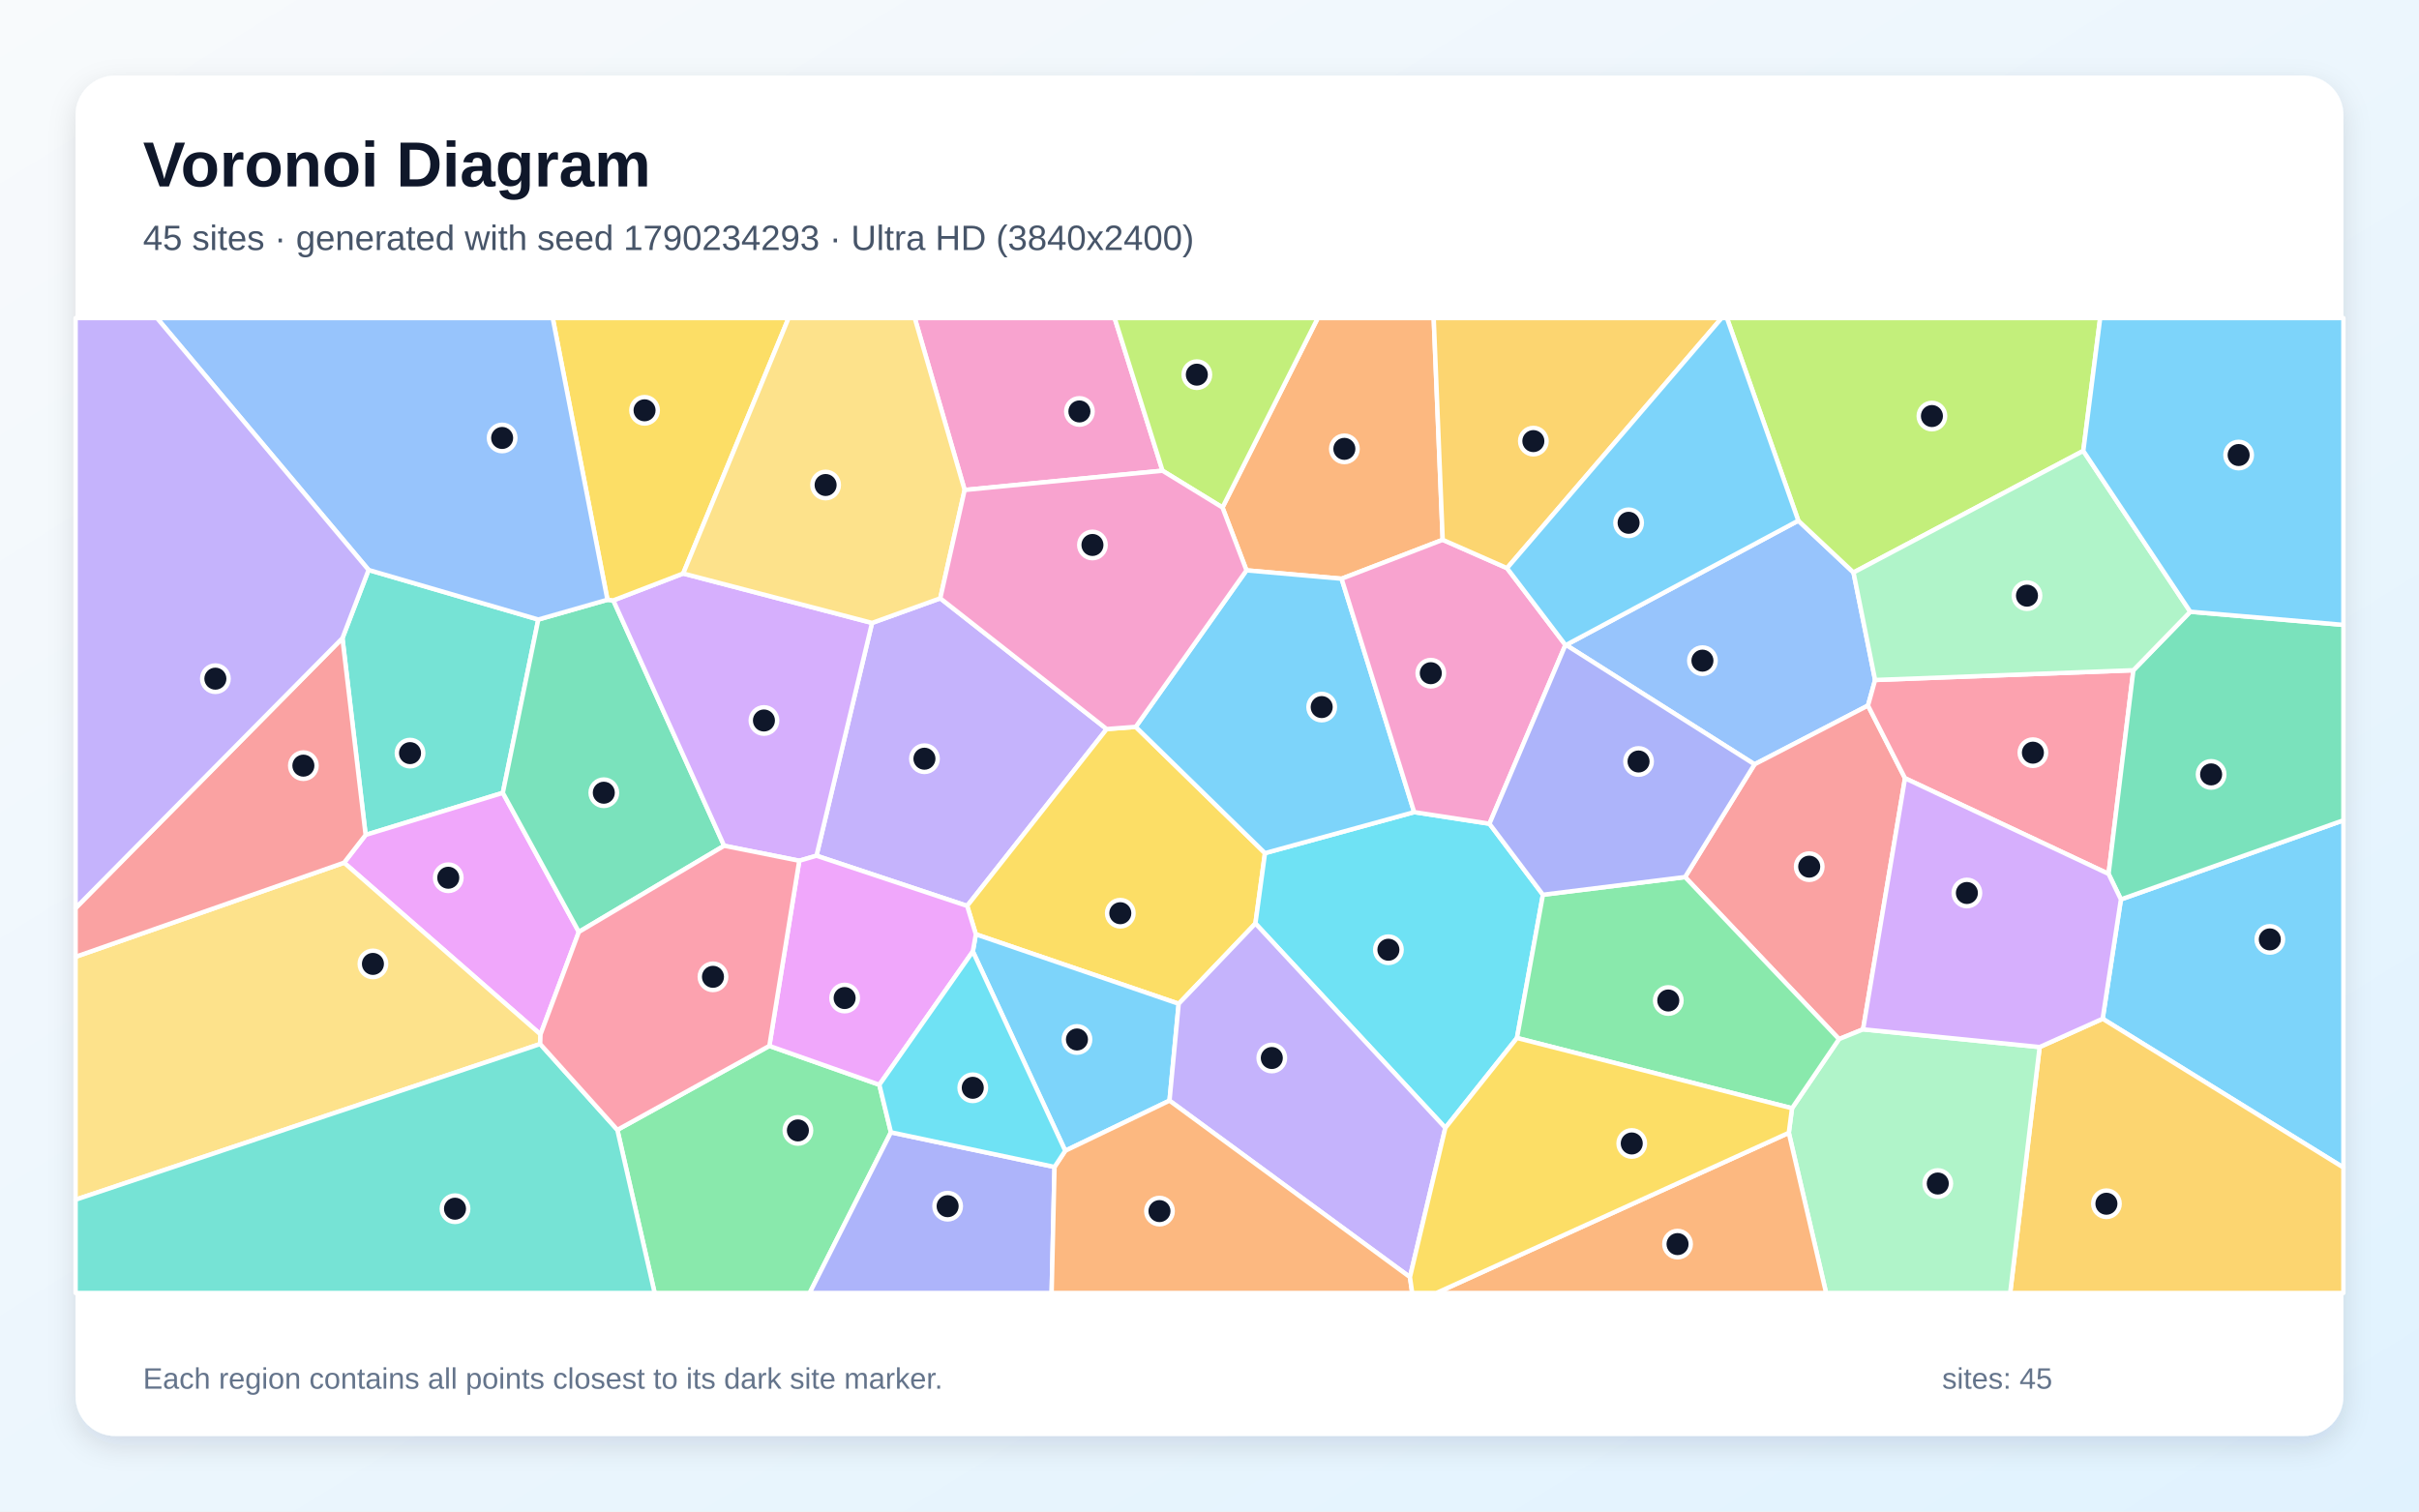
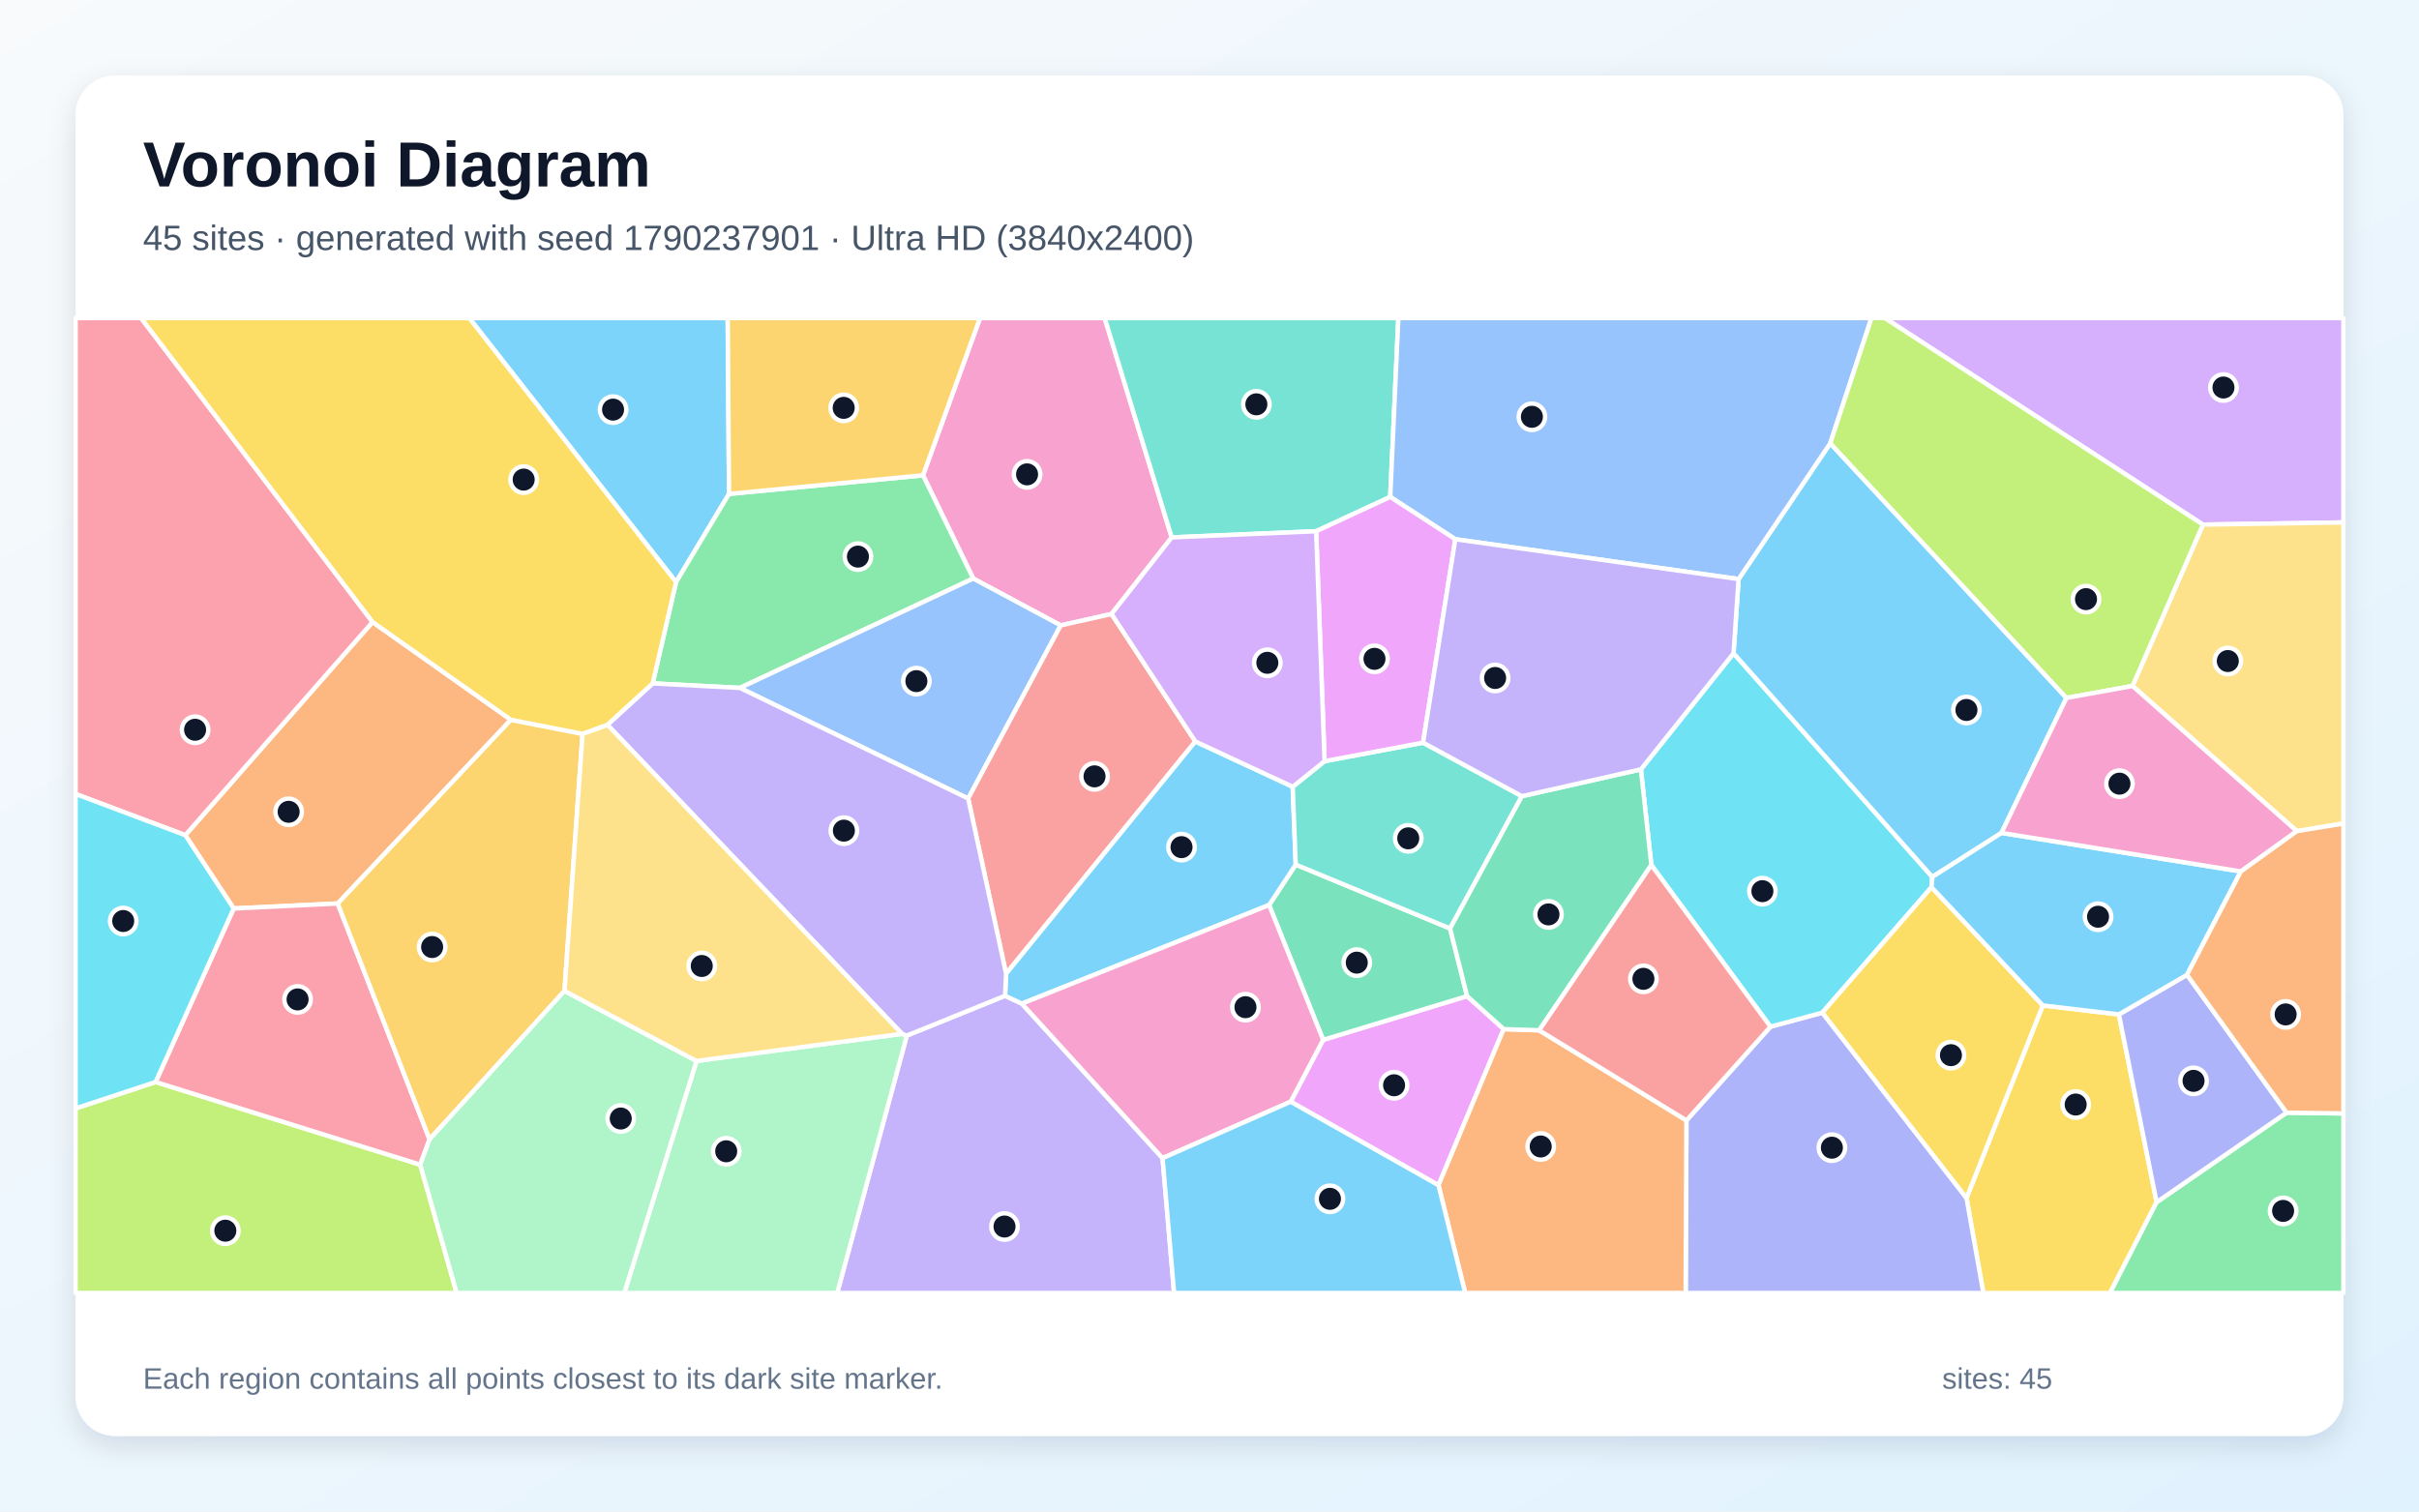
<svg xmlns="http://www.w3.org/2000/svg" width="3840" height="2400" viewBox="0 0 3840 2400" role="img" aria-labelledby="title description">
  <defs>
    <linearGradient id="background" x1="0" y1="0" x2="1" y2="1">
      <stop stop-color="#F8FAFC" />
      <stop offset="1" stop-color="#E0F2FE" />
    </linearGradient>
    <filter id="shadow" x="-5%" y="-5%" width="110%" height="110%">
      <feDropShadow dx="0" dy="15" stdDeviation="22" flood-color="#0F172A" flood-opacity=".12" />
    </filter>
  </defs>
  <rect width="3840" height="2400" fill="url(#background)" />
  <rect x="120" y="120" width="3600" height="2160" rx="63" fill="#FFFFFF" filter="url(#shadow)" />
  <g font-family="Arial, sans-serif">
    <text x="227" y="296" font-size="101" font-weight="700" fill="#0F172A">Voronoi Diagram</text>
-     <text x="227" y="397" font-size="56" fill="#475569">45 sites · generated with seed 1790234293 · Ultra HD (3840x2400)</text>
+     <text x="227" y="397" font-size="56" fill="#475569">45 sites · generated with seed 1790237901 · Ultra HD (3840x2400)</text>
  </g>
  <g stroke="#FFFFFF" stroke-width="7" stroke-linejoin="round">
-     <polygon points="3337.8,1617.6 3366.8,1428.1 3720.0,1302.5 3720.0,1853.8" fill="#38BDF8" fill-opacity="0.65" />
-     <polygon points="1296.1,1358.7 1384.3,989.1 1492.6,950.0 1756.8,1157.6 1535.3,1438.4" fill="#A78BFA" fill-opacity="0.65" />
-     <polygon points="1845.4,747.4 1531.3,778.0 1452.1,505.0 1769.4,505.0" fill="#F472B6" fill-opacity="0.65" />
-     <polygon points="2290.2,857.1 2129.7,918.9 1978.7,905.6 1940.6,805.8 2091.9,505.0 2275.9,505.0" fill="#FB923C" fill-opacity="0.65" />
-     <polygon points="1802.9,1154.1 2008.1,1354.6 1992.9,1466.3 1871.1,1593.8 1549.1,1483.5 1535.3,1438.4 1756.8,1157.6" fill="#FACC15" fill-opacity="0.65" />
-     <polygon points="980.0,1794.0 1221.3,1660.7 1395.9,1722.4 1414.3,1797.9 1285.3,2053.0 1039.2,2053.0" fill="#4ADE80" fill-opacity="0.65" />
-     <polygon points="543.6,1013.3 585.1,905.0 854.5,983.7 798.2,1258.9 580.4,1325.7" fill="#2DD4BF" fill-opacity="0.65" />
-     <polygon points="2854.7,826.7 2942.3,909.0 2976.6,1079.7 2965.3,1120.3 2785.2,1213.6 2486.0,1024.1" fill="#60A5FA" fill-opacity="0.65" />
-     <polygon points="858.0,1642.4 546.2,1369.8 580.4,1325.7 798.2,1258.9 918.9,1479.7" fill="#E879F9" fill-opacity="0.65" />
-     <polygon points="918.9,1479.7 798.2,1258.9 854.5,983.7 964.3,952.3 973.6,953.3 1149.5,1342.9" fill="#34D399" fill-opacity="0.65" />
-     <polygon points="2957.5,1634.4 2919.3,1649.9 2674.9,1392.6 2785.2,1213.6 2965.3,1120.3 3024.1,1235.7" fill="#F87171" fill-opacity="0.65" />
-     <polygon points="1414.3,1797.9 1674.0,1852.9 1669.4,2053.0 1285.3,2053.0" fill="#818CF8" fill-opacity="0.65" />
-     <polygon points="3237.8,1662.5 3337.8,1617.6 3720.0,1853.8 3720.0,2053.0 3191.0,2053.0" fill="#FBBF24" fill-opacity="0.65" />
-     <polygon points="1940.6,805.8 1845.4,747.4 1769.4,505.0 2091.9,505.0" fill="#A3E635" fill-opacity="0.65" />
-     <polygon points="1268.8,1366.7 1149.5,1342.9 973.6,953.3 1084.5,910.6 1384.3,989.1 1296.1,1358.7" fill="#C084FC" fill-opacity="0.65" />
-     <polygon points="3024.1,1235.7 2965.3,1120.3 2976.6,1079.7 3386.6,1064.2 3347.2,1387.6" fill="#FB7185" fill-opacity="0.65" />
-     <polygon points="2449.3,1420.7 2408.1,1648.1 2294.4,1790.8 1992.9,1466.3 2008.1,1354.6 2244.9,1289.5 2364.4,1307.9" fill="#22D3EE" fill-opacity="0.65" />
-     <polygon points="2839.6,1798.7 2844.7,1759.7 2919.3,1649.9 2957.5,1634.4 3237.8,1662.5 3191.0,2053.0 2898.8,2053.0" fill="#86EFAC" fill-opacity="0.65" />
-     <polygon points="857.5,1657.7 120.0,1904.9 120.0,1519.2 546.2,1369.8 858.0,1642.4" fill="#FCD34D" fill-opacity="0.65" />
-     <polygon points="1856.5,1747.6 1691.0,1827.2 1544.3,1510.7 1549.1,1483.5 1871.1,1593.8" fill="#38BDF8" fill-opacity="0.65" />
-     <polygon points="2244.9,1289.5 2008.1,1354.6 1802.9,1154.1 1978.7,905.6 2129.7,918.9" fill="#38BDF8" fill-opacity="0.65" />
-     <polygon points="2238.2,2027.8 1856.5,1747.6 1871.1,1593.8 1992.9,1466.3 2294.4,1790.8" fill="#A78BFA" fill-opacity="0.65" />
-     <polygon points="2392.3,902.1 2485.0,1024.1 2364.4,1307.9 2244.9,1289.5 2129.7,918.9 2290.2,857.1" fill="#F472B6" fill-opacity="0.65" />
-     <polygon points="1674.0,1852.9 1691.0,1827.2 1856.5,1747.6 2238.2,2027.8 2241.8,2053.0 1669.4,2053.0" fill="#FB923C" fill-opacity="0.65" />
-     <polygon points="1084.5,910.6 973.6,953.3 964.3,952.3 877.4,505.0 1251.8,505.0" fill="#FACC15" fill-opacity="0.65" />
-     <polygon points="2408.1,1648.1 2449.3,1420.7 2674.9,1392.6 2919.3,1649.9 2844.7,1759.7" fill="#4ADE80" fill-opacity="0.65" />
-     <polygon points="120.0,1904.9 857.5,1657.7 980.0,1794.0 1039.2,2053.0 120.0,2053.0" fill="#2DD4BF" fill-opacity="0.65" />
-     <polygon points="964.3,952.3 854.5,983.7 585.1,905.0 249.2,505.0 877.4,505.0" fill="#60A5FA" fill-opacity="0.65" />
-     <polygon points="1544.3,1510.7 1395.9,1722.4 1221.3,1660.7 1268.8,1366.7 1296.1,1358.7 1535.3,1438.4 1549.1,1483.5" fill="#E879F9" fill-opacity="0.65" />
-     <polygon points="3347.2,1387.6 3386.6,1064.2 3476.9,971.3 3720.0,992.2 3720.0,1302.5 3366.8,1428.1" fill="#34D399" fill-opacity="0.65" />
-     <polygon points="546.2,1369.8 120.0,1519.2 120.0,1441.8 543.6,1013.3 580.4,1325.7" fill="#F87171" fill-opacity="0.65" />
-     <polygon points="2674.9,1392.6 2449.3,1420.7 2364.4,1307.9 2485.0,1024.1 2486.0,1024.1 2785.2,1213.6" fill="#818CF8" fill-opacity="0.65" />
-     <polygon points="2392.3,902.1 2290.2,857.1 2275.9,505.0 2733.0,505.0" fill="#FBBF24" fill-opacity="0.65" />
-     <polygon points="3307.1,715.9 2942.3,909.0 2854.7,826.7 2741.4,505.0 3333.9,505.0" fill="#A3E635" fill-opacity="0.65" />
-     <polygon points="3237.8,1662.5 2957.5,1634.4 3024.1,1235.7 3347.2,1387.6 3366.8,1428.1 3337.8,1617.6" fill="#C084FC" fill-opacity="0.65" />
-     <polygon points="857.5,1657.7 858.0,1642.4 918.9,1479.7 1149.5,1342.9 1268.8,1366.7 1221.3,1660.7 980.0,1794.0" fill="#FB7185" fill-opacity="0.65" />
-     <polygon points="1544.3,1510.7 1691.0,1827.2 1674.0,1852.9 1414.3,1797.9 1395.9,1722.4" fill="#22D3EE" fill-opacity="0.65" />
-     <polygon points="3476.9,971.3 3386.6,1064.2 2976.6,1079.7 2942.3,909.0 3307.1,715.9" fill="#86EFAC" fill-opacity="0.65" />
-     <polygon points="1531.3,778.0 1492.6,950.0 1384.3,989.1 1084.5,910.6 1251.8,505.0 1452.1,505.0" fill="#FCD34D" fill-opacity="0.65" />
-     <polygon points="2854.7,826.7 2486.0,1024.1 2485.0,1024.1 2392.3,902.1 2733.0,505.0 2741.4,505.0" fill="#38BDF8" fill-opacity="0.65" />
-     <polygon points="3476.9,971.3 3307.1,715.9 3333.9,505.0 3720.0,505.0 3720.0,992.2" fill="#38BDF8" fill-opacity="0.65" />
-     <polygon points="120.0,1441.8 120.0,505.0 249.2,505.0 585.1,905.0 543.6,1013.3" fill="#A78BFA" fill-opacity="0.65" />
-     <polygon points="1940.6,805.8 1978.7,905.6 1802.9,1154.1 1756.8,1157.6 1492.6,950.0 1531.3,778.0 1845.4,747.4" fill="#F472B6" fill-opacity="0.65" />
-     <polygon points="2839.6,1798.7 2898.8,2053.0 2280.2,2053.0" fill="#FB923C" fill-opacity="0.65" />
-     <polygon points="2238.2,2027.8 2294.4,1790.8 2408.1,1648.1 2844.7,1759.7 2839.6,1798.7 2280.2,2053.0 2241.8,2053.0" fill="#FACC15" fill-opacity="0.65" />
+     <polygon points="1157.3,784.2 1073.2,924.3 744.9,505.0 1155.2,505.0" fill="#38BDF8" fill-opacity="0.65" />
+     <polygon points="1439.5,1644.3 1595.4,1581.1 1622.2,1593.6 1845.5,1838.9 1863.8,2053.0 1329.0,2053.0" fill="#A78BFA" fill-opacity="0.65" />
+     <polygon points="1860.0,853.3 1764.5,974.9 1683.8,993.0 1544.9,918.6 1465.2,754.7 1555.7,505.0 1753.6,505.0" fill="#F472B6" fill-opacity="0.65" />
+     <polygon points="811.0,1142.9 536.1,1434.6 371.0,1442.5 294.1,1326.1 591.4,987.6" fill="#FB923C" fill-opacity="0.65" />
+     <polygon points="3121.7,1902.2 3242.8,1596.4 3363.6,1610.7 3423.5,1908.8 3349.5,2053.0 3148.4,2053.0" fill="#FACC15" fill-opacity="0.65" />
+     <polygon points="1465.2,754.7 1544.9,918.6 1174.6,1092.3 1036.1,1085.1 1073.2,924.3 1157.3,784.2" fill="#4ADE80" fill-opacity="0.65" />
+     <polygon points="2206.9,789.0 2089.3,843.5 1860.0,853.3 1753.6,505.0 2219.8,505.0" fill="#2DD4BF" fill-opacity="0.65" />
+     <polygon points="1174.6,1092.3 1544.9,918.6 1683.8,993.0 1536.9,1267.9" fill="#60A5FA" fill-opacity="0.65" />
+     <polygon points="2048.8,1749.3 2100.4,1651.1 2328.9,1581.6 2387.0,1634.0 2283.5,1881.9" fill="#E879F9" fill-opacity="0.65" />
+     <polygon points="2301.9,1474.2 2328.9,1581.6 2100.4,1651.1 2014.6,1437.0 2056.9,1372.8" fill="#34D399" fill-opacity="0.65" />
+     <polygon points="1897.5,1177.3 1597.1,1546.1 1536.9,1267.9 1683.8,993.0 1764.5,974.9" fill="#F87171" fill-opacity="0.65" />
+     <polygon points="2677.1,1779.0 2810.5,1630.2 2892.8,1607.9 3121.7,1902.2 3148.4,2053.0 2675.9,2053.0" fill="#818CF8" fill-opacity="0.65" />
+     <polygon points="1465.2,754.7 1157.3,784.2 1155.2,505.0 1555.7,505.0" fill="#FBBF24" fill-opacity="0.65" />
+     <polygon points="120.0,1759.9 247.0,1718.0 667.1,1849.3 724.9,2053.0 120.0,2053.0" fill="#A3E635" fill-opacity="0.65" />
+     <polygon points="3497.0,833.0 2992.0,505.0 3720.0,505.0 3720.0,829.5" fill="#C084FC" fill-opacity="0.65" />
+     <polygon points="681.9,1809.1 667.1,1849.3 247.0,1718.0 371.0,1442.5 536.1,1434.6" fill="#FB7185" fill-opacity="0.65" />
+     <polygon points="3066.1,1408.7 2892.8,1607.9 2810.5,1630.2 2621.4,1373.5 2604.8,1221.6 2751.9,1037.3 3067.4,1392.4" fill="#22D3EE" fill-opacity="0.65" />
+     <polygon points="1105.7,1684.6 1431.8,1641.5 1439.5,1644.3 1329.0,2053.0 991.0,2053.0" fill="#86EFAC" fill-opacity="0.65" />
+     <polygon points="3646.1,1319.7 3385.2,1089.2 3497.0,833.0 3720.0,829.5 3720.0,1307.6" fill="#FCD34D" fill-opacity="0.65" />
+     <polygon points="1597.1,1546.1 1897.5,1177.3 2052.1,1249.2 2056.9,1372.8 2014.6,1437.0 1622.2,1593.6 1595.4,1581.1" fill="#38BDF8" fill-opacity="0.65" />
+     <polygon points="3280.4,1108.2 3177.2,1322.5 3067.4,1392.4 2751.9,1037.3 2759.9,919.5 2905.4,703.8" fill="#38BDF8" fill-opacity="0.65" />
+     <polygon points="1431.8,1641.5 964.2,1150.8 1036.1,1085.1 1174.6,1092.3 1536.9,1267.9 1597.1,1546.1 1595.4,1581.1 1439.5,1644.3" fill="#A78BFA" fill-opacity="0.65" />
+     <polygon points="2014.6,1437.0 2100.4,1651.1 2048.8,1749.3 1845.5,1838.9 1622.2,1593.6" fill="#F472B6" fill-opacity="0.65" />
+     <polygon points="2283.5,1881.9 2387.0,1634.0 2443.3,1635.9 2677.1,1779.0 2675.9,2053.0 2325.9,2053.0" fill="#FB923C" fill-opacity="0.65" />
+     <polygon points="2892.8,1607.9 3066.1,1408.7 3242.8,1596.4 3121.7,1902.2" fill="#FACC15" fill-opacity="0.65" />
+     <polygon points="3423.5,1908.8 3629.8,1766.7 3720.0,1767.9 3720.0,2053.0 3349.5,2053.0" fill="#4ADE80" fill-opacity="0.65" />
+     <polygon points="2102.7,1208.6 2259.0,1179.2 2415.9,1264.2 2301.9,1474.2 2056.9,1372.8 2052.1,1249.2" fill="#2DD4BF" fill-opacity="0.65" />
+     <polygon points="2905.4,703.8 2759.9,919.5 2310.2,856.2 2206.9,789.0 2219.8,505.0 2970.8,505.0" fill="#60A5FA" fill-opacity="0.65" />
+     <polygon points="2310.2,856.2 2259.0,1179.2 2102.7,1208.6 2089.3,843.5 2206.9,789.0" fill="#E879F9" fill-opacity="0.65" />
+     <polygon points="2415.9,1264.2 2604.8,1221.6 2621.4,1373.5 2443.3,1635.9 2387.0,1634.0 2328.9,1581.6 2301.9,1474.2" fill="#34D399" fill-opacity="0.65" />
+     <polygon points="2621.4,1373.5 2810.5,1630.2 2677.1,1779.0 2443.3,1635.9" fill="#F87171" fill-opacity="0.65" />
+     <polygon points="3629.8,1766.7 3423.5,1908.8 3363.6,1610.7 3471.7,1547.8" fill="#818CF8" fill-opacity="0.65" />
+     <polygon points="924.8,1165.2 896.1,1573.4 681.9,1809.1 536.1,1434.6 811.0,1142.9" fill="#FBBF24" fill-opacity="0.65" />
+     <polygon points="3385.2,1089.2 3280.4,1108.2 2905.4,703.8 2970.8,505.0 2992.0,505.0 3497.0,833.0" fill="#A3E635" fill-opacity="0.65" />
+     <polygon points="2089.3,843.5 2102.7,1208.6 2052.1,1249.2 1897.5,1177.3 1764.5,974.9 1860.0,853.3" fill="#C084FC" fill-opacity="0.65" />
+     <polygon points="591.4,987.6 294.1,1326.1 120.0,1260.7 120.0,505.0 224.0,505.0" fill="#FB7185" fill-opacity="0.65" />
+     <polygon points="247.0,1718.0 120.0,1759.9 120.0,1260.7 294.1,1326.1 371.0,1442.5" fill="#22D3EE" fill-opacity="0.65" />
+     <polygon points="667.1,1849.3 681.9,1809.1 896.1,1573.4 1105.7,1684.6 991.0,2053.0 724.9,2053.0" fill="#86EFAC" fill-opacity="0.65" />
+     <polygon points="896.1,1573.4 924.8,1165.2 964.2,1150.8 1431.8,1641.5 1105.7,1684.6" fill="#FCD34D" fill-opacity="0.65" />
+     <polygon points="1845.5,1838.9 2048.8,1749.3 2283.5,1881.9 2325.9,2053.0 1863.8,2053.0" fill="#38BDF8" fill-opacity="0.65" />
+     <polygon points="3557.2,1383.7 3471.7,1547.8 3363.6,1610.7 3242.8,1596.4 3066.1,1408.7 3067.4,1392.4 3177.2,1322.5" fill="#38BDF8" fill-opacity="0.65" />
+     <polygon points="2310.2,856.2 2759.9,919.5 2751.9,1037.3 2604.8,1221.6 2415.9,1264.2 2259.0,1179.2" fill="#A78BFA" fill-opacity="0.65" />
+     <polygon points="3557.2,1383.7 3177.2,1322.5 3280.4,1108.2 3385.2,1089.2 3646.1,1319.7" fill="#F472B6" fill-opacity="0.65" />
+     <polygon points="3629.8,1766.7 3471.7,1547.8 3557.2,1383.7 3646.1,1319.7 3720.0,1307.6 3720.0,1767.9" fill="#FB923C" fill-opacity="0.65" />
+     <polygon points="1036.1,1085.1 964.2,1150.8 924.8,1165.2 811.0,1142.9 591.4,987.6 224.0,505.0 744.9,505.0 1073.2,924.3" fill="#FACC15" fill-opacity="0.65" />
  </g>
  <g>
-     <circle cx="3603.2" cy="1491.6" r="21" fill="#0F172A" stroke="#FFFFFF" stroke-width="7" />
-     <circle cx="1467.5" cy="1204.7" r="21" fill="#0F172A" stroke="#FFFFFF" stroke-width="7" />
-     <circle cx="1713.5" cy="653.3" r="21" fill="#0F172A" stroke="#FFFFFF" stroke-width="7" />
-     <circle cx="2134.1" cy="712.7" r="21" fill="#0F172A" stroke="#FFFFFF" stroke-width="7" />
-     <circle cx="1778.4" cy="1450.0" r="21" fill="#0F172A" stroke="#FFFFFF" stroke-width="7" />
-     <circle cx="1266.6" cy="1794.9" r="21" fill="#0F172A" stroke="#FFFFFF" stroke-width="7" />
-     <circle cx="650.9" cy="1195.8" r="21" fill="#0F172A" stroke="#FFFFFF" stroke-width="7" />
-     <circle cx="2702.5" cy="1049.0" r="21" fill="#0F172A" stroke="#FFFFFF" stroke-width="7" />
-     <circle cx="711.6" cy="1393.7" r="21" fill="#0F172A" stroke="#FFFFFF" stroke-width="7" />
-     <circle cx="958.5" cy="1258.7" r="21" fill="#0F172A" stroke="#FFFFFF" stroke-width="7" />
-     <circle cx="2872.0" cy="1376.1" r="21" fill="#0F172A" stroke="#FFFFFF" stroke-width="7" />
-     <circle cx="1504.3" cy="1915.2" r="21" fill="#0F172A" stroke="#FFFFFF" stroke-width="7" />
-     <circle cx="3343.8" cy="1911.3" r="21" fill="#0F172A" stroke="#FFFFFF" stroke-width="7" />
-     <circle cx="1899.9" cy="594.9" r="21" fill="#0F172A" stroke="#FFFFFF" stroke-width="7" />
-     <circle cx="1212.7" cy="1144.0" r="21" fill="#0F172A" stroke="#FFFFFF" stroke-width="7" />
-     <circle cx="3227.1" cy="1195.1" r="21" fill="#0F172A" stroke="#FFFFFF" stroke-width="7" />
-     <circle cx="2204.0" cy="1508.0" r="21" fill="#0F172A" stroke="#FFFFFF" stroke-width="7" />
-     <circle cx="3076.1" cy="1879.2" r="21" fill="#0F172A" stroke="#FFFFFF" stroke-width="7" />
-     <circle cx="592.0" cy="1530.5" r="21" fill="#0F172A" stroke="#FFFFFF" stroke-width="7" />
-     <circle cx="1709.6" cy="1650.5" r="21" fill="#0F172A" stroke="#FFFFFF" stroke-width="7" />
-     <circle cx="2098.1" cy="1122.7" r="21" fill="#0F172A" stroke="#FFFFFF" stroke-width="7" />
-     <circle cx="2018.9" cy="1679.9" r="21" fill="#0F172A" stroke="#FFFFFF" stroke-width="7" />
-     <circle cx="2271.3" cy="1068.9" r="21" fill="#0F172A" stroke="#FFFFFF" stroke-width="7" />
-     <circle cx="1840.6" cy="1923.0" r="21" fill="#0F172A" stroke="#FFFFFF" stroke-width="7" />
-     <circle cx="1023.2" cy="651.5" r="21" fill="#0F172A" stroke="#FFFFFF" stroke-width="7" />
-     <circle cx="2648.3" cy="1588.6" r="21" fill="#0F172A" stroke="#FFFFFF" stroke-width="7" />
-     <circle cx="722.3" cy="1919.2" r="21" fill="#0F172A" stroke="#FFFFFF" stroke-width="7" />
-     <circle cx="797.1" cy="695.4" r="21" fill="#0F172A" stroke="#FFFFFF" stroke-width="7" />
-     <circle cx="1340.8" cy="1584.7" r="21" fill="#0F172A" stroke="#FFFFFF" stroke-width="7" />
-     <circle cx="3510.0" cy="1229.6" r="21" fill="#0F172A" stroke="#FFFFFF" stroke-width="7" />
-     <circle cx="481.6" cy="1215.7" r="21" fill="#0F172A" stroke="#FFFFFF" stroke-width="7" />
-     <circle cx="2601.1" cy="1209.1" r="21" fill="#0F172A" stroke="#FFFFFF" stroke-width="7" />
-     <circle cx="2434.1" cy="700.4" r="21" fill="#0F172A" stroke="#FFFFFF" stroke-width="7" />
-     <circle cx="3066.8" cy="660.6" r="21" fill="#0F172A" stroke="#FFFFFF" stroke-width="7" />
-     <circle cx="3122.3" cy="1417.9" r="21" fill="#0F172A" stroke="#FFFFFF" stroke-width="7" />
-     <circle cx="1131.8" cy="1551.0" r="21" fill="#0F172A" stroke="#FFFFFF" stroke-width="7" />
-     <circle cx="1544.2" cy="1727.2" r="21" fill="#0F172A" stroke="#FFFFFF" stroke-width="7" />
-     <circle cx="3217.7" cy="945.8" r="21" fill="#0F172A" stroke="#FFFFFF" stroke-width="7" />
-     <circle cx="1310.6" cy="770.1" r="21" fill="#0F172A" stroke="#FFFFFF" stroke-width="7" />
-     <circle cx="2585.3" cy="830.1" r="21" fill="#0F172A" stroke="#FFFFFF" stroke-width="7" />
-     <circle cx="3553.7" cy="722.5" r="21" fill="#0F172A" stroke="#FFFFFF" stroke-width="7" />
-     <circle cx="341.9" cy="1077.6" r="21" fill="#0F172A" stroke="#FFFFFF" stroke-width="7" />
-     <circle cx="1734.2" cy="865.3" r="21" fill="#0F172A" stroke="#FFFFFF" stroke-width="7" />
-     <circle cx="2663.0" cy="1975.4" r="21" fill="#0F172A" stroke="#FFFFFF" stroke-width="7" />
-     <circle cx="2590.3" cy="1815.6" r="21" fill="#0F172A" stroke="#FFFFFF" stroke-width="7" />
+     <circle cx="973.2" cy="650.4" r="21" fill="#0F172A" stroke="#FFFFFF" stroke-width="7" />
+     <circle cx="1594.6" cy="1947.5" r="21" fill="#0F172A" stroke="#FFFFFF" stroke-width="7" />
+     <circle cx="1630.4" cy="753.2" r="21" fill="#0F172A" stroke="#FFFFFF" stroke-width="7" />
+     <circle cx="458.2" cy="1289.0" r="21" fill="#0F172A" stroke="#FFFFFF" stroke-width="7" />
+     <circle cx="3295.0" cy="1753.8" r="21" fill="#0F172A" stroke="#FFFFFF" stroke-width="7" />
+     <circle cx="1361.9" cy="883.8" r="21" fill="#0F172A" stroke="#FFFFFF" stroke-width="7" />
+     <circle cx="1994.4" cy="642.0" r="21" fill="#0F172A" stroke="#FFFFFF" stroke-width="7" />
+     <circle cx="1454.7" cy="1081.5" r="21" fill="#0F172A" stroke="#FFFFFF" stroke-width="7" />
+     <circle cx="2213.0" cy="1723.2" r="21" fill="#0F172A" stroke="#FFFFFF" stroke-width="7" />
+     <circle cx="2153.8" cy="1528.5" r="21" fill="#0F172A" stroke="#FFFFFF" stroke-width="7" />
+     <circle cx="1737.5" cy="1232.7" r="21" fill="#0F172A" stroke="#FFFFFF" stroke-width="7" />
+     <circle cx="2908.0" cy="1822.3" r="21" fill="#0F172A" stroke="#FFFFFF" stroke-width="7" />
+     <circle cx="1339.3" cy="647.6" r="21" fill="#0F172A" stroke="#FFFFFF" stroke-width="7" />
+     <circle cx="357.7" cy="1954.1" r="21" fill="#0F172A" stroke="#FFFFFF" stroke-width="7" />
+     <circle cx="3529.6" cy="615.3" r="21" fill="#0F172A" stroke="#FFFFFF" stroke-width="7" />
+     <circle cx="472.4" cy="1586.9" r="21" fill="#0F172A" stroke="#FFFFFF" stroke-width="7" />
+     <circle cx="2797.7" cy="1415.0" r="21" fill="#0F172A" stroke="#FFFFFF" stroke-width="7" />
+     <circle cx="1152.8" cy="1828.0" r="21" fill="#0F172A" stroke="#FFFFFF" stroke-width="7" />
+     <circle cx="3536.5" cy="1049.6" r="21" fill="#0F172A" stroke="#FFFFFF" stroke-width="7" />
+     <circle cx="1875.6" cy="1345.1" r="21" fill="#0F172A" stroke="#FFFFFF" stroke-width="7" />
+     <circle cx="3121.6" cy="1127.3" r="21" fill="#0F172A" stroke="#FFFFFF" stroke-width="7" />
+     <circle cx="1339.6" cy="1318.9" r="21" fill="#0F172A" stroke="#FFFFFF" stroke-width="7" />
+     <circle cx="1977.1" cy="1599.2" r="21" fill="#0F172A" stroke="#FFFFFF" stroke-width="7" />
+     <circle cx="2445.8" cy="1820.4" r="21" fill="#0F172A" stroke="#FFFFFF" stroke-width="7" />
+     <circle cx="3097.0" cy="1675.4" r="21" fill="#0F172A" stroke="#FFFFFF" stroke-width="7" />
+     <circle cx="3624.3" cy="1922.7" r="21" fill="#0F172A" stroke="#FFFFFF" stroke-width="7" />
+     <circle cx="2235.5" cy="1331.1" r="21" fill="#0F172A" stroke="#FFFFFF" stroke-width="7" />
+     <circle cx="2431.8" cy="661.8" r="21" fill="#0F172A" stroke="#FFFFFF" stroke-width="7" />
+     <circle cx="2181.9" cy="1046.1" r="21" fill="#0F172A" stroke="#FFFFFF" stroke-width="7" />
+     <circle cx="2458.1" cy="1451.9" r="21" fill="#0F172A" stroke="#FFFFFF" stroke-width="7" />
+     <circle cx="2608.8" cy="1554.2" r="21" fill="#0F172A" stroke="#FFFFFF" stroke-width="7" />
+     <circle cx="3482.1" cy="1716.2" r="21" fill="#0F172A" stroke="#FFFFFF" stroke-width="7" />
+     <circle cx="686.0" cy="1503.7" r="21" fill="#0F172A" stroke="#FFFFFF" stroke-width="7" />
+     <circle cx="3311.4" cy="951.3" r="21" fill="#0F172A" stroke="#FFFFFF" stroke-width="7" />
+     <circle cx="2011.8" cy="1052.4" r="21" fill="#0F172A" stroke="#FFFFFF" stroke-width="7" />
+     <circle cx="309.7" cy="1158.7" r="21" fill="#0F172A" stroke="#FFFFFF" stroke-width="7" />
+     <circle cx="195.6" cy="1462.4" r="21" fill="#0F172A" stroke="#FFFFFF" stroke-width="7" />
+     <circle cx="985.4" cy="1776.0" r="21" fill="#0F172A" stroke="#FFFFFF" stroke-width="7" />
+     <circle cx="1114.0" cy="1533.8" r="21" fill="#0F172A" stroke="#FFFFFF" stroke-width="7" />
+     <circle cx="2111.2" cy="1903.5" r="21" fill="#0F172A" stroke="#FFFFFF" stroke-width="7" />
+     <circle cx="3330.5" cy="1455.6" r="21" fill="#0F172A" stroke="#FFFFFF" stroke-width="7" />
+     <circle cx="2373.4" cy="1076.5" r="21" fill="#0F172A" stroke="#FFFFFF" stroke-width="7" />
+     <circle cx="3364.5" cy="1244.3" r="21" fill="#0F172A" stroke="#FFFFFF" stroke-width="7" />
+     <circle cx="3628.3" cy="1610.7" r="21" fill="#0F172A" stroke="#FFFFFF" stroke-width="7" />
+     <circle cx="831.3" cy="761.5" r="21" fill="#0F172A" stroke="#FFFFFF" stroke-width="7" />
  </g>
  <g font-family="Arial, sans-serif" font-size="47" fill="#64748B">
    <text x="227" y="2205">Each region contains all points closest to its dark site marker.</text>
    <text x="3083" y="2205">sites: 45</text>
  </g>
</svg>
